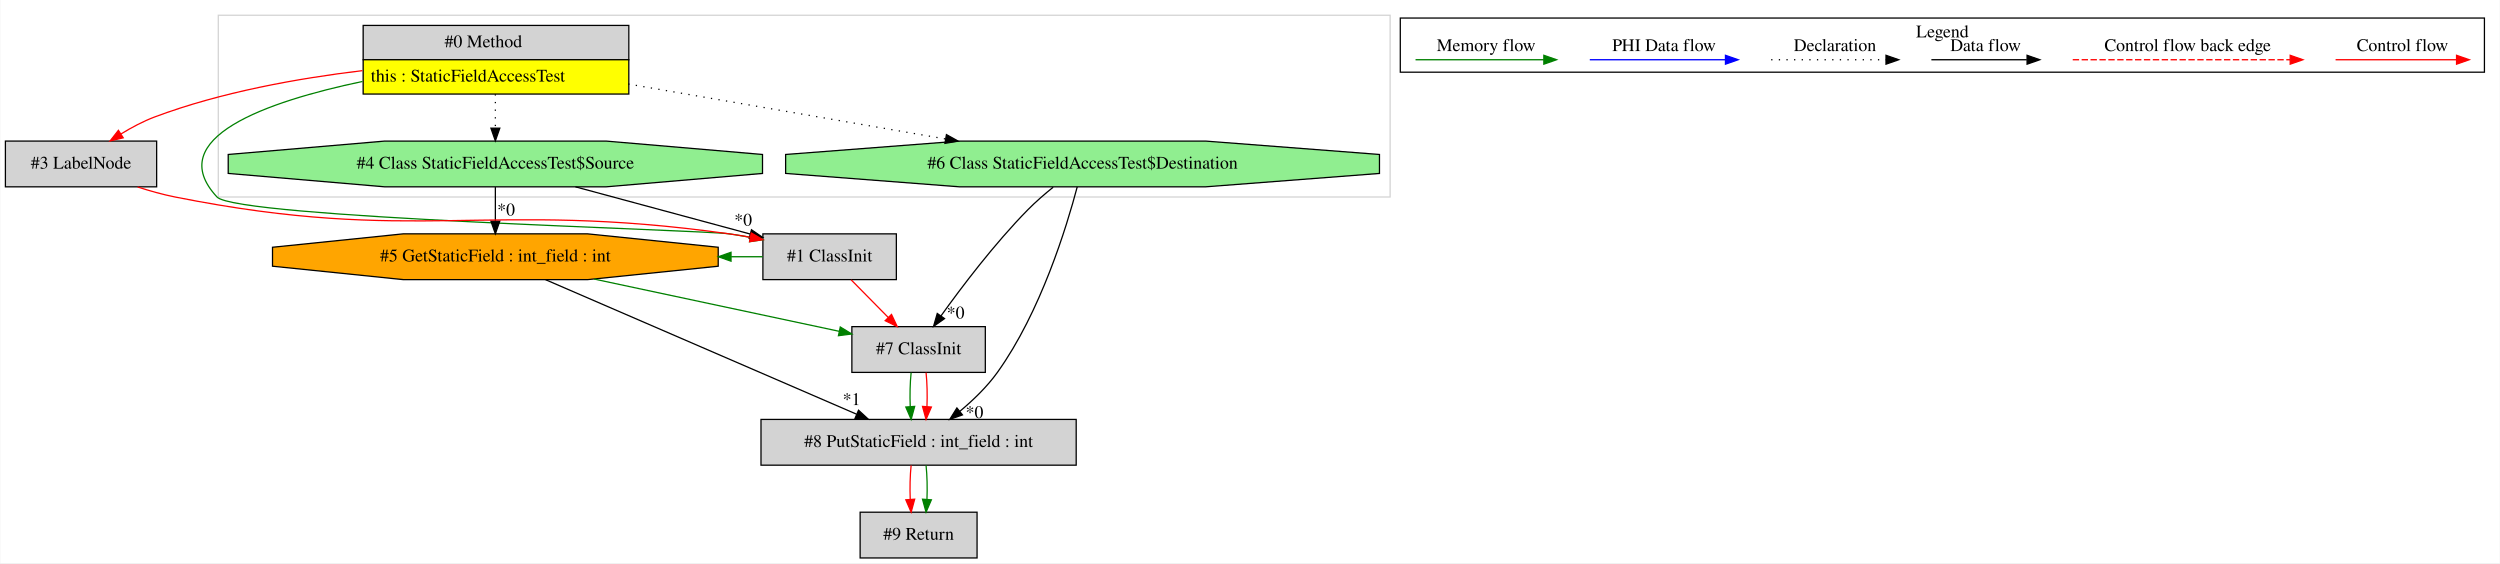
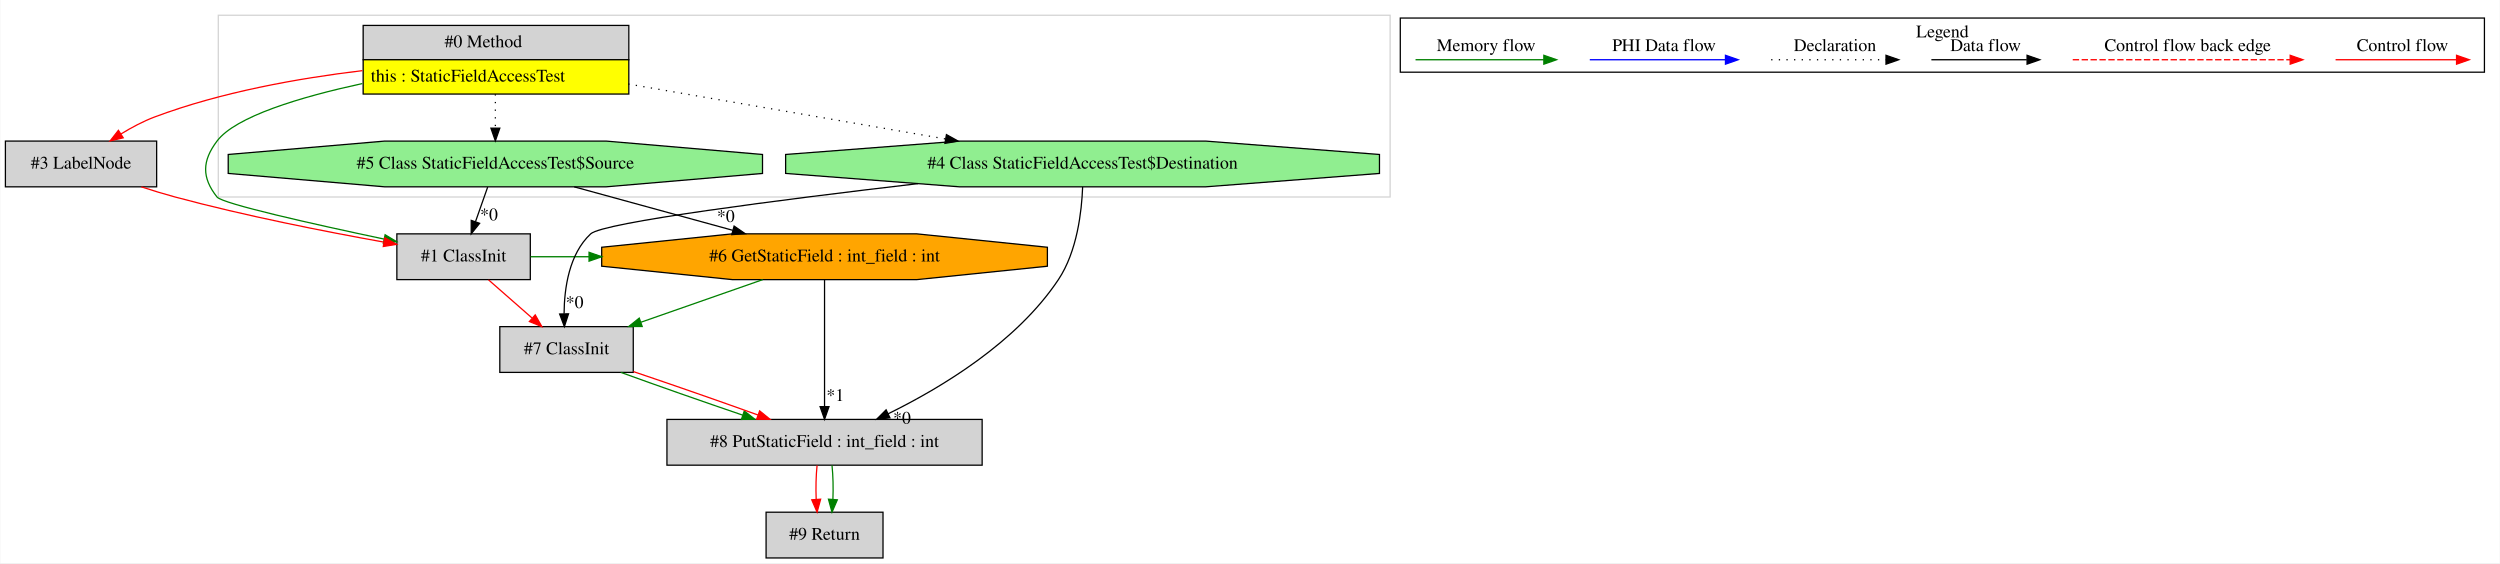
<svg xmlns="http://www.w3.org/2000/svg" width="1967pt" height="443pt" viewBox="0.00 0.00 1966.50 443.00">
  <g id="graph0" class="graph" transform="scale(1 1) rotate(0) translate(4 439)">
    <polygon fill="white" stroke="transparent" points="-4,4 -4,-439 1962.5,-439 1962.5,4 -4,4" />
    <g id="clust1" class="cluster">
      <polygon fill="none" stroke="lightgray" points="167.5,-284 167.5,-427 1089.5,-427 1089.5,-284 167.5,-284" />
    </g>
    <g id="clust2" class="cluster">
      <polygon fill="none" stroke="black" points="1097.5,-382.2 1097.5,-424.8 1950.5,-424.8 1950.5,-382.2 1097.5,-382.2" />
      <text text-anchor="middle" x="1524" y="-409.6" font-family="Times,serif" font-size="14.00">Legend</text>
    </g>
    <g id="node1" class="node">
      <polygon fill="lightgrey" stroke="transparent" points="490,-419 281,-419 281,-365 490,-365 490,-419" />
      <polygon fill="none" stroke="black" points="281.5,-392 281.5,-419 490.5,-419 490.5,-392 281.5,-392" />
      <text text-anchor="start" x="345.5" y="-401.8" font-family="Times,serif" font-size="14.00">#0 Method</text>
      <polygon fill="yellow" stroke="transparent" points="281.5,-365 281.5,-392 490.5,-392 490.5,-365 281.5,-365" />
      <polygon fill="none" stroke="black" points="281.5,-365 281.5,-392 490.5,-392 490.5,-365 281.5,-365" />
      <text text-anchor="start" x="287.5" y="-374.8" font-family="Times,serif" font-size="14.00">this : StaticFieldAccessTest</text>
    </g>
    <g id="node2" class="node">
-       <polygon fill="lightgreen" stroke="black" points="1081.12,-302.54 1081.12,-317.46 944.27,-328 750.73,-328 613.88,-317.46 613.88,-302.54 750.73,-292 944.27,-292 1081.12,-302.54" />
-       <text text-anchor="middle" x="847.5" y="-306.3" font-family="Times,serif" font-size="14.00">#6 Class StaticFieldAccessTest$Destination</text>
+       <polygon fill="lightgrey" stroke="black" points="119,-328 0,-328 0,-292 119,-292 119,-328" />
+       <text text-anchor="middle" x="59.5" y="-306.3" font-family="Times,serif" font-size="14.00">#3 LabelNode</text>
    </g>
    <g id="edge1" class="edge">
-       <path fill="none" stroke="black" stroke-dasharray="1,5" d="M490.05,-372.9C564.56,-359.99 664.45,-342.7 739.69,-329.67" />
-       <polygon fill="black" stroke="black" points="740.41,-333.1 749.67,-327.94 739.22,-326.2 740.41,-333.1" />
+       <path fill="none" stroke="red" d="M280.92,-383.43C230.34,-377.38 169.48,-366.51 117.5,-347 108.46,-343.6 99.29,-338.72 91,-333.64" />
+       <polygon fill="red" stroke="red" points="92.7,-330.57 82.39,-328.12 88.91,-336.46 92.7,-330.57" />
    </g>
-     <g id="node5" class="node">
-       <polygon fill="lightgrey" stroke="black" points="701,-255 596,-255 596,-219 701,-219 701,-255" />
-       <text text-anchor="middle" x="648.5" y="-233.3" font-family="Times,serif" font-size="14.00">#1 ClassInit</text>
+     <g id="node3" class="node">
+       <polygon fill="lightgrey" stroke="black" points="413,-255 308,-255 308,-219 413,-219 413,-255" />
+       <text text-anchor="middle" x="360.5" y="-233.3" font-family="Times,serif" font-size="14.00">#1 ClassInit</text>
    </g>
-     <g id="edge6" class="edge">
-       <path fill="none" stroke="green" d="M280.95,-374.9C205.33,-359.02 123.4,-330.31 166.5,-284 181.79,-267.57 547.28,-258.17 569.5,-255 574.88,-254.23 580.44,-253.31 586.01,-252.29" />
-       <polygon fill="green" stroke="green" points="586.83,-255.69 595.99,-250.37 585.51,-248.82 586.83,-255.69" />
+     <g id="edge3" class="edge">
+       <path fill="none" stroke="green" d="M280.84,-373.26C231.85,-362.62 181.08,-347.36 166.5,-328 154.74,-312.38 154.37,-299.34 166.5,-284 170.71,-278.67 242.71,-262.58 297.77,-250.93" />
+       <polygon fill="green" stroke="green" points="298.77,-254.3 307.83,-248.81 297.33,-247.45 298.77,-254.3" />
    </g>
-     <g id="node6" class="node">
+     <g id="node4" class="node">
      <polygon fill="lightgreen" stroke="black" points="595.69,-302.54 595.69,-317.46 472.56,-328 298.44,-328 175.31,-317.46 175.31,-302.54 298.44,-292 472.56,-292 595.69,-302.54" />
-       <text text-anchor="middle" x="385.5" y="-306.3" font-family="Times,serif" font-size="14.00">#4 Class StaticFieldAccessTest$Source</text>
+       <text text-anchor="middle" x="385.5" y="-306.3" font-family="Times,serif" font-size="14.00">#5 Class StaticFieldAccessTest$Source</text>
    </g>
-     <g id="edge9" class="edge">
+     <g id="edge5" class="edge">
      <path fill="none" stroke="black" stroke-dasharray="1,5" d="M385.5,-364.81C385.5,-356.35 385.5,-346.95 385.5,-338.4" />
      <polygon fill="black" stroke="black" points="389,-338.17 385.5,-328.17 382,-338.17 389,-338.17" />
    </g>
    <g id="node7" class="node">
-       <polygon fill="lightgrey" stroke="black" points="119,-328 0,-328 0,-292 119,-292 119,-328" />
-       <text text-anchor="middle" x="59.5" y="-306.3" font-family="Times,serif" font-size="14.00">#3 LabelNode</text>
+       <polygon fill="lightgreen" stroke="black" points="1081.12,-302.54 1081.12,-317.46 944.27,-328 750.73,-328 613.88,-317.46 613.88,-302.54 750.73,-292 944.27,-292 1081.12,-302.54" />
+       <text text-anchor="middle" x="847.5" y="-306.3" font-family="Times,serif" font-size="14.00">#4 Class StaticFieldAccessTest$Destination</text>
+     </g>
+     <g id="edge15" class="edge">
+       <path fill="none" stroke="black" stroke-dasharray="1,5" d="M490.05,-372.9C564.56,-359.99 664.45,-342.7 739.69,-329.67" />
+       <polygon fill="black" stroke="black" points="740.41,-333.1 749.67,-327.94 739.22,-326.2 740.41,-333.1" />
+     </g>
+     <g id="edge4" class="edge">
+       <path fill="none" stroke="red" d="M107,-291.97C115.75,-289.11 124.86,-286.33 133.5,-284 188.37,-269.23 251.83,-256.75 297.68,-248.53" />
+       <polygon fill="red" stroke="red" points="298.54,-251.94 307.77,-246.74 297.31,-245.05 298.54,-251.94" />
+     </g>
+     <g id="node5" class="node">
+       <polygon fill="orange" stroke="black" points="819.84,-229.54 819.84,-244.46 717.13,-255 571.87,-255 469.16,-244.46 469.16,-229.54 571.87,-219 717.13,-219 819.84,-229.54" />
+       <text text-anchor="middle" x="644.5" y="-233.3" font-family="Times,serif" font-size="14.00">#6 GetStaticField : int_field : int</text>
+     </g>
+     <g id="edge7" class="edge">
+       <path fill="none" stroke="green" d="M413.2,-237C428.51,-237 443.83,-237 459.15,-237" />
+       <polygon fill="green" stroke="green" points="459.21,-240.5 469.21,-237 459.21,-233.5 459.21,-240.5" />
+     </g>
+     <g id="node8" class="node">
+       <polygon fill="lightgrey" stroke="black" points="494,-182 389,-182 389,-146 494,-146 494,-182" />
+       <text text-anchor="middle" x="441.5" y="-160.3" font-family="Times,serif" font-size="14.00">#7 ClassInit</text>
+     </g>
+     <g id="edge14" class="edge">
+       <path fill="none" stroke="red" d="M380.11,-218.81C390.36,-209.83 403.06,-198.69 414.25,-188.89" />
+       <polygon fill="red" stroke="red" points="416.86,-191.25 422.07,-182.03 412.25,-185.99 416.86,-191.25" />
+     </g>
+     <g id="edge2" class="edge">
+       <path fill="none" stroke="black" d="M379.45,-291.81C376.56,-283.62 373.04,-273.62 369.83,-264.48" />
+       <polygon fill="black" stroke="black" points="373.12,-263.3 366.5,-255.03 366.52,-265.62 373.12,-263.3" />
+       <text text-anchor="middle" x="380.49" y="-265.62" font-family="Times,serif" font-size="14.00">*0</text>
+     </g>
+     <g id="edge6" class="edge">
+       <path fill="none" stroke="black" d="M447.54,-291.99C485.06,-281.71 533.07,-268.55 572.3,-257.79" />
+       <polygon fill="black" stroke="black" points="573.35,-261.13 582.07,-255.11 571.5,-254.38 573.35,-261.13" />
+       <text text-anchor="middle" x="566.82" y="-264.36" font-family="Times,serif" font-size="14.00">*0</text>
+     </g>
+     <g id="node6" class="node">
+       <polygon fill="lightgrey" stroke="black" points="768.5,-109 520.5,-109 520.5,-73 768.5,-73 768.5,-109" />
+       <text text-anchor="middle" x="644.5" y="-87.3" font-family="Times,serif" font-size="14.00">#8 PutStaticField : int_field : int</text>
+     </g>
+     <g id="edge9" class="edge">
+       <path fill="none" stroke="black" d="M644.5,-218.92C644.5,-194.34 644.5,-148.75 644.5,-119.43" />
+       <polygon fill="black" stroke="black" points="648,-119.06 644.5,-109.06 641,-119.06 648,-119.06" />
+       <text text-anchor="middle" x="652.95" y="-123.49" font-family="Times,serif" font-size="14.00">*1</text>
+     </g>
+     <g id="edge13" class="edge">
+       <path fill="none" stroke="green" d="M595.88,-218.99C567.09,-208.92 530.42,-196.1 500.05,-185.48" />
+       <polygon fill="green" stroke="green" points="501.03,-182.11 490.43,-182.11 498.71,-188.72 501.03,-182.11" />
+     </g>
+     <g id="node9" class="node">
+       <polygon fill="lightgrey" stroke="black" points="690.5,-36 598.5,-36 598.5,0 690.5,0 690.5,-36" />
+       <text text-anchor="middle" x="644.5" y="-14.3" font-family="Times,serif" font-size="14.00">#9 Return</text>
+     </g>
+     <g id="edge16" class="edge">
+       <path fill="none" stroke="red" d="M638.62,-72.81C637.78,-64.79 637.55,-55.05 637.92,-46.07" />
+       <polygon fill="red" stroke="red" points="641.42,-46.25 638.64,-36.03 634.44,-45.75 641.42,-46.25" />
+     </g>
+     <g id="edge17" class="edge">
+       <path fill="none" stroke="green" d="M650.38,-72.81C651.22,-64.79 651.45,-55.05 651.08,-46.07" />
+       <polygon fill="green" stroke="green" points="654.56,-45.75 650.36,-36.03 647.58,-46.25 654.56,-45.75" />
    </g>
    <g id="edge8" class="edge">
-       <path fill="none" stroke="red" d="M280.92,-383.43C230.34,-377.38 169.48,-366.51 117.5,-347 108.46,-343.6 99.29,-338.72 91,-333.64" />
-       <polygon fill="red" stroke="red" points="92.7,-330.57 82.39,-328.12 88.91,-336.46 92.7,-330.57" />
-     </g>
-     <g id="node3" class="node">
-       <polygon fill="lightgrey" stroke="black" points="771,-182 666,-182 666,-146 771,-146 771,-182" />
-       <text text-anchor="middle" x="718.5" y="-160.3" font-family="Times,serif" font-size="14.00">#7 ClassInit</text>
-     </g>
-     <g id="edge2" class="edge">
-       <path fill="none" stroke="black" d="M824.38,-291.72C817.7,-286.33 810.58,-280.17 804.5,-274 778.4,-247.5 752.52,-213.35 736.08,-190.4" />
-       <polygon fill="black" stroke="black" points="738.9,-188.32 730.26,-182.19 733.19,-192.37 738.9,-188.32" />
-       <text text-anchor="middle" x="747.64" y="-188.39" font-family="Times,serif" font-size="14.00">*0</text>
-     </g>
-     <g id="node8" class="node">
-       <polygon fill="lightgrey" stroke="black" points="842.5,-109 594.5,-109 594.5,-73 842.5,-73 842.5,-109" />
-       <text text-anchor="middle" x="718.5" y="-87.3" font-family="Times,serif" font-size="14.00">#8 PutStaticField : int_field : int</text>
+       <path fill="none" stroke="black" d="M847.57,-291.98C846.86,-272.74 843.28,-241.2 828.5,-219 795.74,-169.78 736.82,-134.17 694.47,-113.4" />
+       <polygon fill="black" stroke="black" points="695.96,-110.24 685.43,-109.07 692.94,-116.55 695.96,-110.24" />
+       <text text-anchor="middle" x="705.43" y="-105.58" font-family="Times,serif" font-size="14.00">*0</text>
    </g>
    <g id="edge12" class="edge">
-       <path fill="none" stroke="black" d="M843.32,-292C835.09,-260.85 814.56,-193.49 780.5,-146 772.35,-134.63 761.35,-124.05 750.88,-115.32" />
-       <polygon fill="black" stroke="black" points="753.02,-112.56 743.03,-109.03 748.64,-118.02 753.02,-112.56" />
-       <text text-anchor="middle" x="762.46" y="-110.08" font-family="Times,serif" font-size="14.00">*0</text>
+       <path fill="none" stroke="black" d="M718.01,-294.51C609.28,-281.78 470.09,-263.94 460.5,-255 443.57,-239.21 439.72,-212.45 439.57,-192.2" />
+       <polygon fill="black" stroke="black" points="443.07,-192.09 439.79,-182.02 436.07,-191.94 443.07,-192.09" />
+       <text text-anchor="middle" x="447.85" y="-196.62" font-family="Times,serif" font-size="14.00">*0</text>
    </g>
-     <g id="edge14" class="edge">
-       <path fill="none" stroke="green" d="M712.62,-145.81C711.78,-137.79 711.55,-128.05 711.92,-119.07" />
-       <polygon fill="green" stroke="green" points="715.42,-119.25 712.64,-109.03 708.44,-118.75 715.42,-119.25" />
-     </g>
-     <g id="edge15" class="edge">
-       <path fill="none" stroke="red" d="M724.38,-145.81C725.22,-137.79 725.45,-128.05 725.08,-119.07" />
-       <polygon fill="red" stroke="red" points="728.56,-118.75 724.36,-109.03 721.58,-119.25 728.56,-118.75" />
-     </g>
-     <g id="node4" class="node">
-       <polygon fill="orange" stroke="black" points="560.84,-229.54 560.84,-244.46 458.13,-255 312.87,-255 210.16,-244.46 210.16,-229.54 312.87,-219 458.13,-219 560.84,-229.54" />
-       <text text-anchor="middle" x="385.5" y="-233.3" font-family="Times,serif" font-size="14.00">#5 GetStaticField : int_field : int</text>
-     </g>
-     <g id="edge3" class="edge">
-       <path fill="none" stroke="green" d="M463.15,-219.44C521.86,-206.93 601.42,-189.96 656.04,-178.32" />
-       <polygon fill="green" stroke="green" points="656.89,-181.72 665.94,-176.21 655.43,-174.87 656.89,-181.72" />
-     </g>
-     <g id="edge13" class="edge">
-       <path fill="none" stroke="black" d="M425.01,-218.92C486.09,-192.5 603.32,-141.81 669.64,-113.13" />
-       <polygon fill="black" stroke="black" points="671.25,-116.24 679.04,-109.06 668.48,-109.82 671.25,-116.24" />
-       <text text-anchor="middle" x="665.76" y="-120.31" font-family="Times,serif" font-size="14.00">*1</text>
-     </g>
-     <g id="edge4" class="edge">
-       <path fill="none" stroke="red" d="M665.45,-218.81C674.22,-209.92 685.07,-198.91 694.67,-189.17" />
-       <polygon fill="red" stroke="red" points="697.18,-191.61 701.71,-182.03 692.2,-186.69 697.18,-191.61" />
+     <g id="edge10" class="edge">
+       <path fill="none" stroke="green" d="M484.26,-145.99C512.1,-135.88 548.86,-122.99 580.17,-112.34" />
+       <polygon fill="green" stroke="green" points="581.35,-115.64 589.7,-109.11 579.1,-109.01 581.35,-115.64" />
    </g>
    <g id="edge11" class="edge">
-       <path fill="none" stroke="green" d="M595.81,-237C587.54,-237 579.28,-237 571.01,-237" />
-       <polygon fill="green" stroke="green" points="570.92,-233.5 560.92,-237 570.92,-240.5 570.92,-233.5" />
-     </g>
-     <g id="edge10" class="edge">
-       <path fill="none" stroke="black" d="M385.5,-291.81C385.5,-283.79 385.5,-274.05 385.5,-265.07" />
-       <polygon fill="black" stroke="black" points="389,-265.03 385.5,-255.03 382,-265.03 389,-265.03" />
-       <text text-anchor="middle" x="393.95" y="-269.45" font-family="Times,serif" font-size="14.00">*0</text>
-     </g>
-     <g id="edge5" class="edge">
-       <path fill="none" stroke="black" d="M448.5,-291.99C490.14,-280.75 544.5,-266.08 586.03,-254.86" />
-       <polygon fill="black" stroke="black" points="587.02,-258.22 595.76,-252.24 585.2,-251.46 587.02,-258.22" />
-       <text text-anchor="middle" x="580.47" y="-261.42" font-family="Times,serif" font-size="14.00">*0</text>
-     </g>
-     <g id="edge7" class="edge">
-       <path fill="none" stroke="red" d="M104,-291.9C113.6,-288.79 123.79,-285.93 133.5,-284 323.98,-246.16 377.17,-281.94 569.5,-255 574.88,-254.25 580.45,-253.33 586.01,-252.32" />
-       <polygon fill="red" stroke="red" points="586.83,-255.73 596,-250.41 585.52,-248.85 586.83,-255.73" />
-     </g>
-     <g id="node9" class="node">
-       <polygon fill="lightgrey" stroke="black" points="764.5,-36 672.5,-36 672.5,0 764.5,0 764.5,-36" />
-       <text text-anchor="middle" x="718.5" y="-14.3" font-family="Times,serif" font-size="14.00">#9 Return</text>
-     </g>
-     <g id="edge16" class="edge">
-       <path fill="none" stroke="red" d="M712.62,-72.81C711.78,-64.79 711.55,-55.05 711.92,-46.07" />
-       <polygon fill="red" stroke="red" points="715.42,-46.25 712.64,-36.03 708.44,-45.75 715.42,-46.25" />
-     </g>
-     <g id="edge17" class="edge">
-       <path fill="none" stroke="green" d="M724.38,-72.81C725.22,-64.79 725.45,-55.05 725.08,-46.07" />
-       <polygon fill="green" stroke="green" points="728.56,-45.75 724.36,-36.03 721.58,-46.25 728.56,-45.75" />
+       <path fill="none" stroke="red" d="M494.12,-146.62C524.31,-136.46 562.01,-123.32 592.15,-112.47" />
+       <polygon fill="red" stroke="red" points="593.44,-115.73 601.65,-109.04 591.06,-109.14 593.44,-115.73" />
    </g>
    <g id="edge18" class="edge">
      <path fill="none" stroke="red" d="M1833.39,-392C1844.61,-392 1902.74,-392 1928.36,-392" />
      <polygon fill="red" stroke="red" points="1928.56,-395.5 1938.56,-392 1928.56,-388.5 1928.56,-395.5" />
      <text text-anchor="middle" x="1886" y="-398.8" font-family="Times,serif" font-size="14.00">Control flow</text>
    </g>
    <g id="edge19" class="edge">
      <path fill="none" stroke="red" stroke-dasharray="5,2" d="M1626.58,-392C1643.55,-392 1759.71,-392 1797.58,-392" />
      <polygon fill="red" stroke="red" points="1797.67,-395.5 1807.67,-392 1797.67,-388.5 1797.67,-395.5" />
      <text text-anchor="middle" x="1717" y="-398.8" font-family="Times,serif" font-size="14.00">Control flow back edge</text>
    </g>
    <g id="edge20" class="edge">
      <path fill="none" stroke="black" d="M1515.36,-392C1524.91,-392 1568.81,-392 1590.42,-392" />
      <polygon fill="black" stroke="black" points="1590.65,-395.5 1600.65,-392 1590.65,-388.5 1590.65,-395.5" />
      <text text-anchor="middle" x="1558" y="-398.8" font-family="Times,serif" font-size="14.00">Data flow</text>
    </g>
    <g id="edge21" class="edge">
      <path fill="none" stroke="black" stroke-dasharray="1,5" d="M1389.31,-392C1399.96,-392 1454.96,-392 1479.58,-392" />
      <polygon fill="black" stroke="black" points="1479.65,-395.5 1489.65,-392 1479.65,-388.5 1479.65,-395.5" />
      <text text-anchor="middle" x="1439.5" y="-398.8" font-family="Times,serif" font-size="14.00">Declaration</text>
    </g>
    <g id="edge22" class="edge">
      <path fill="none" stroke="blue" d="M1246.6,-392C1259.22,-392 1325.38,-392 1353.18,-392" />
      <polygon fill="blue" stroke="blue" points="1353.34,-395.5 1363.34,-392 1353.34,-388.5 1353.34,-395.5" />
      <text text-anchor="middle" x="1305" y="-398.8" font-family="Times,serif" font-size="14.00">PHI Data flow</text>
    </g>
    <g id="edge23" class="edge">
      <path fill="none" stroke="green" d="M1109.5,-392C1121.44,-392 1183.8,-392 1210.43,-392" />
      <polygon fill="green" stroke="green" points="1210.45,-395.5 1220.45,-392 1210.45,-388.5 1210.45,-395.5" />
      <text text-anchor="middle" x="1165" y="-398.8" font-family="Times,serif" font-size="14.00">Memory flow</text>
    </g>
  </g>
</svg>
